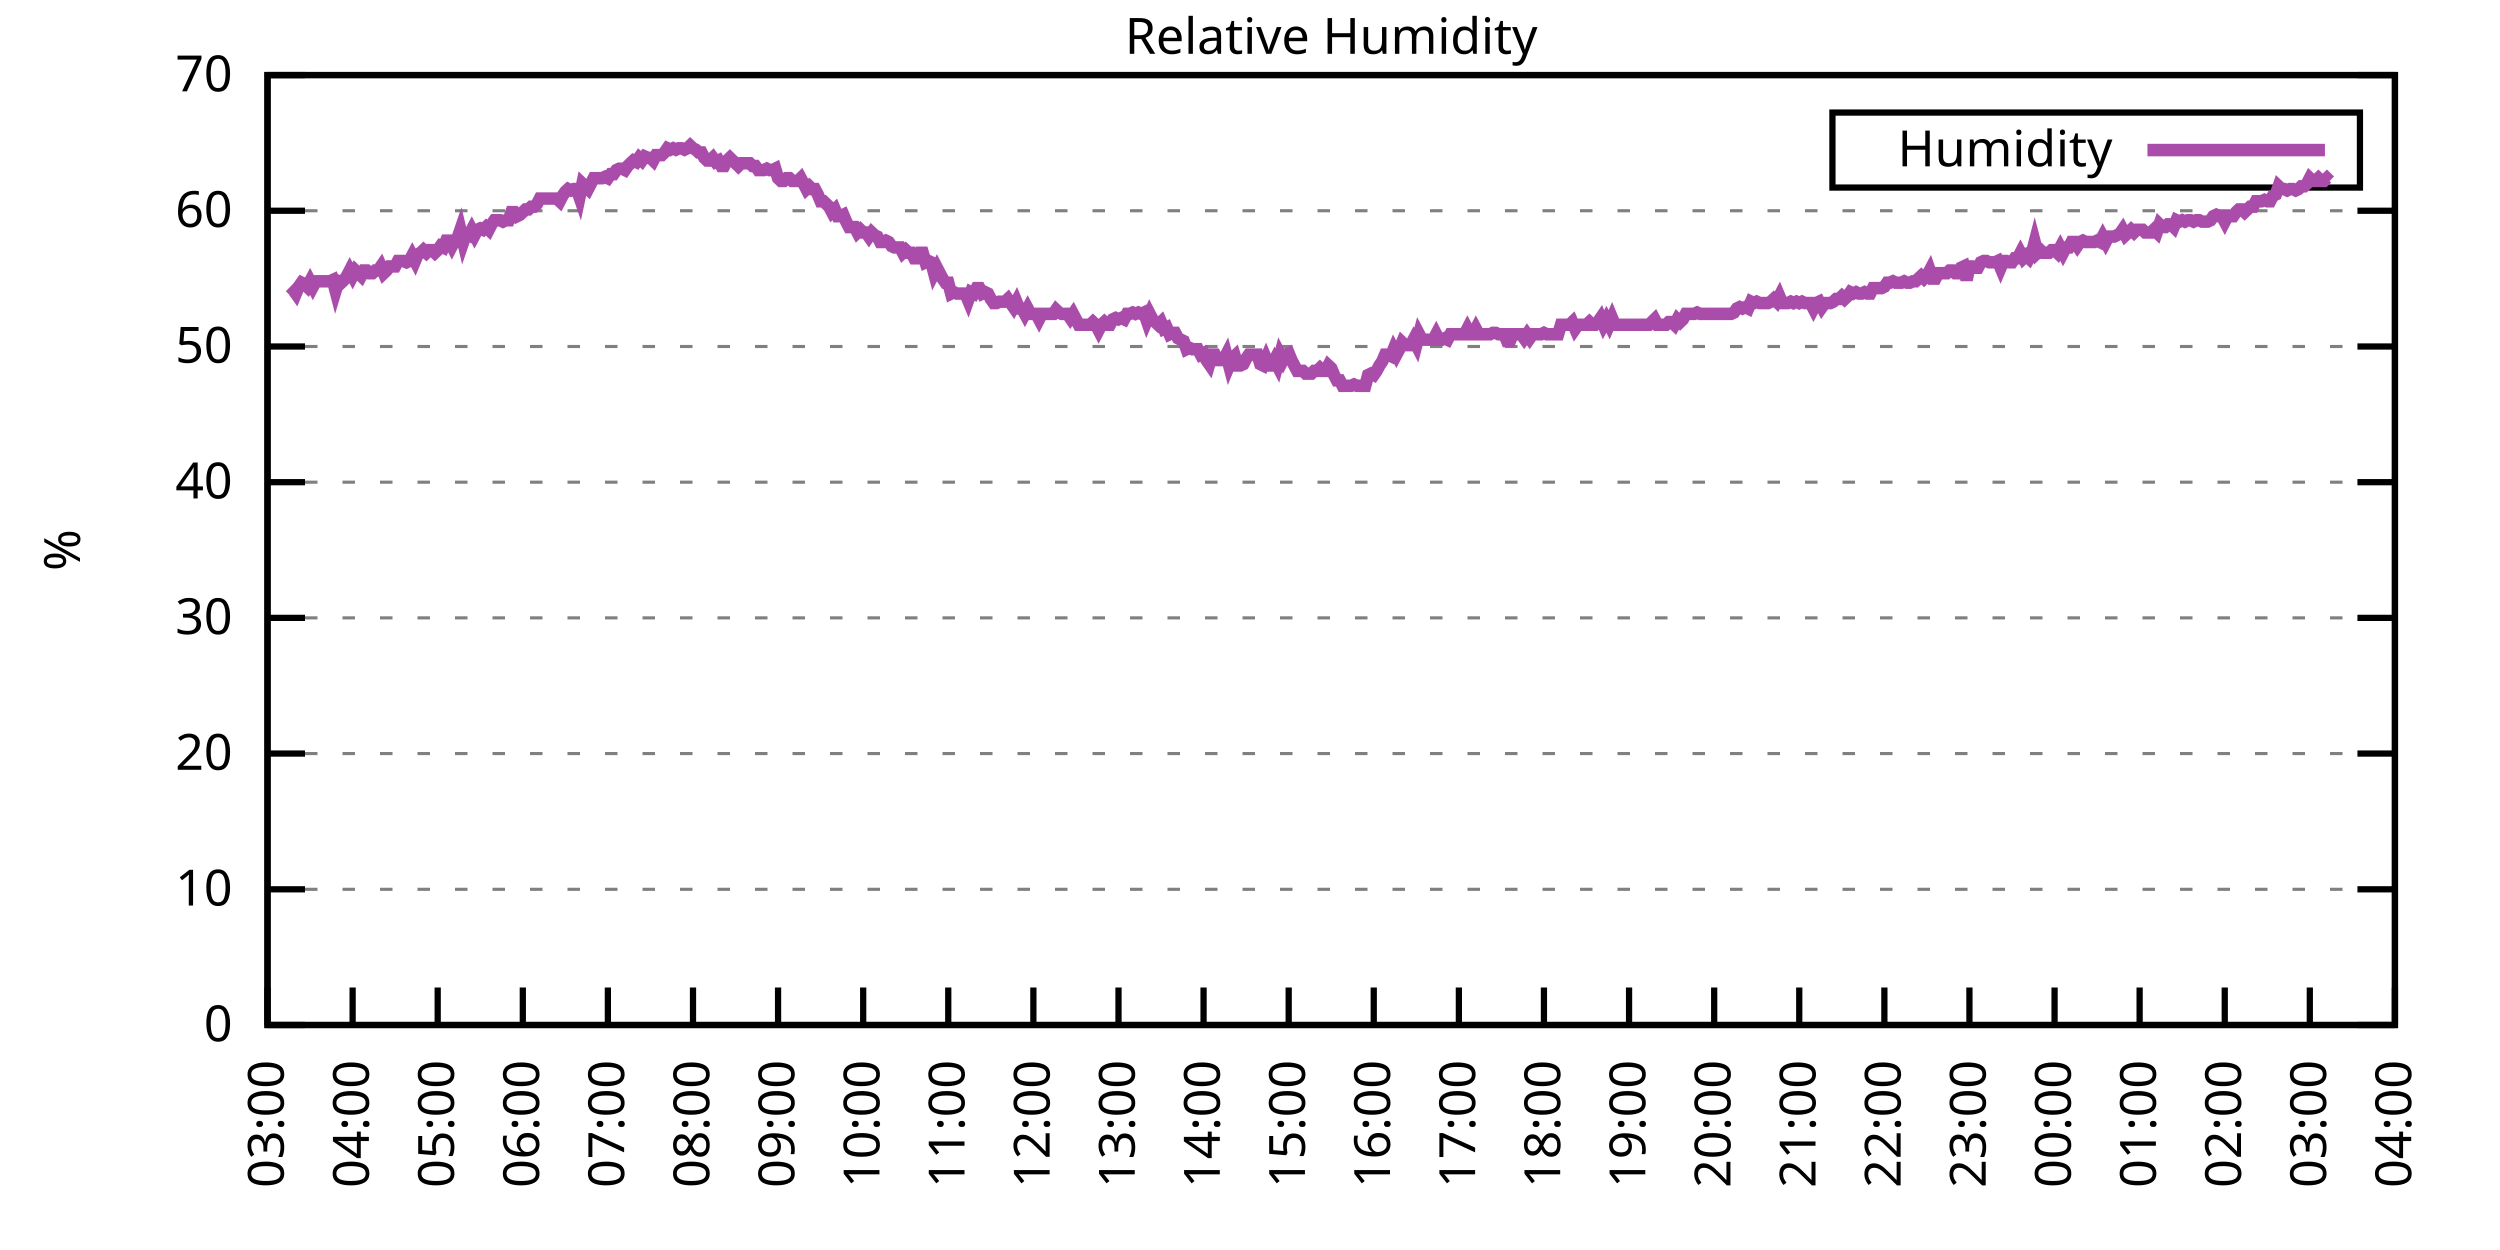
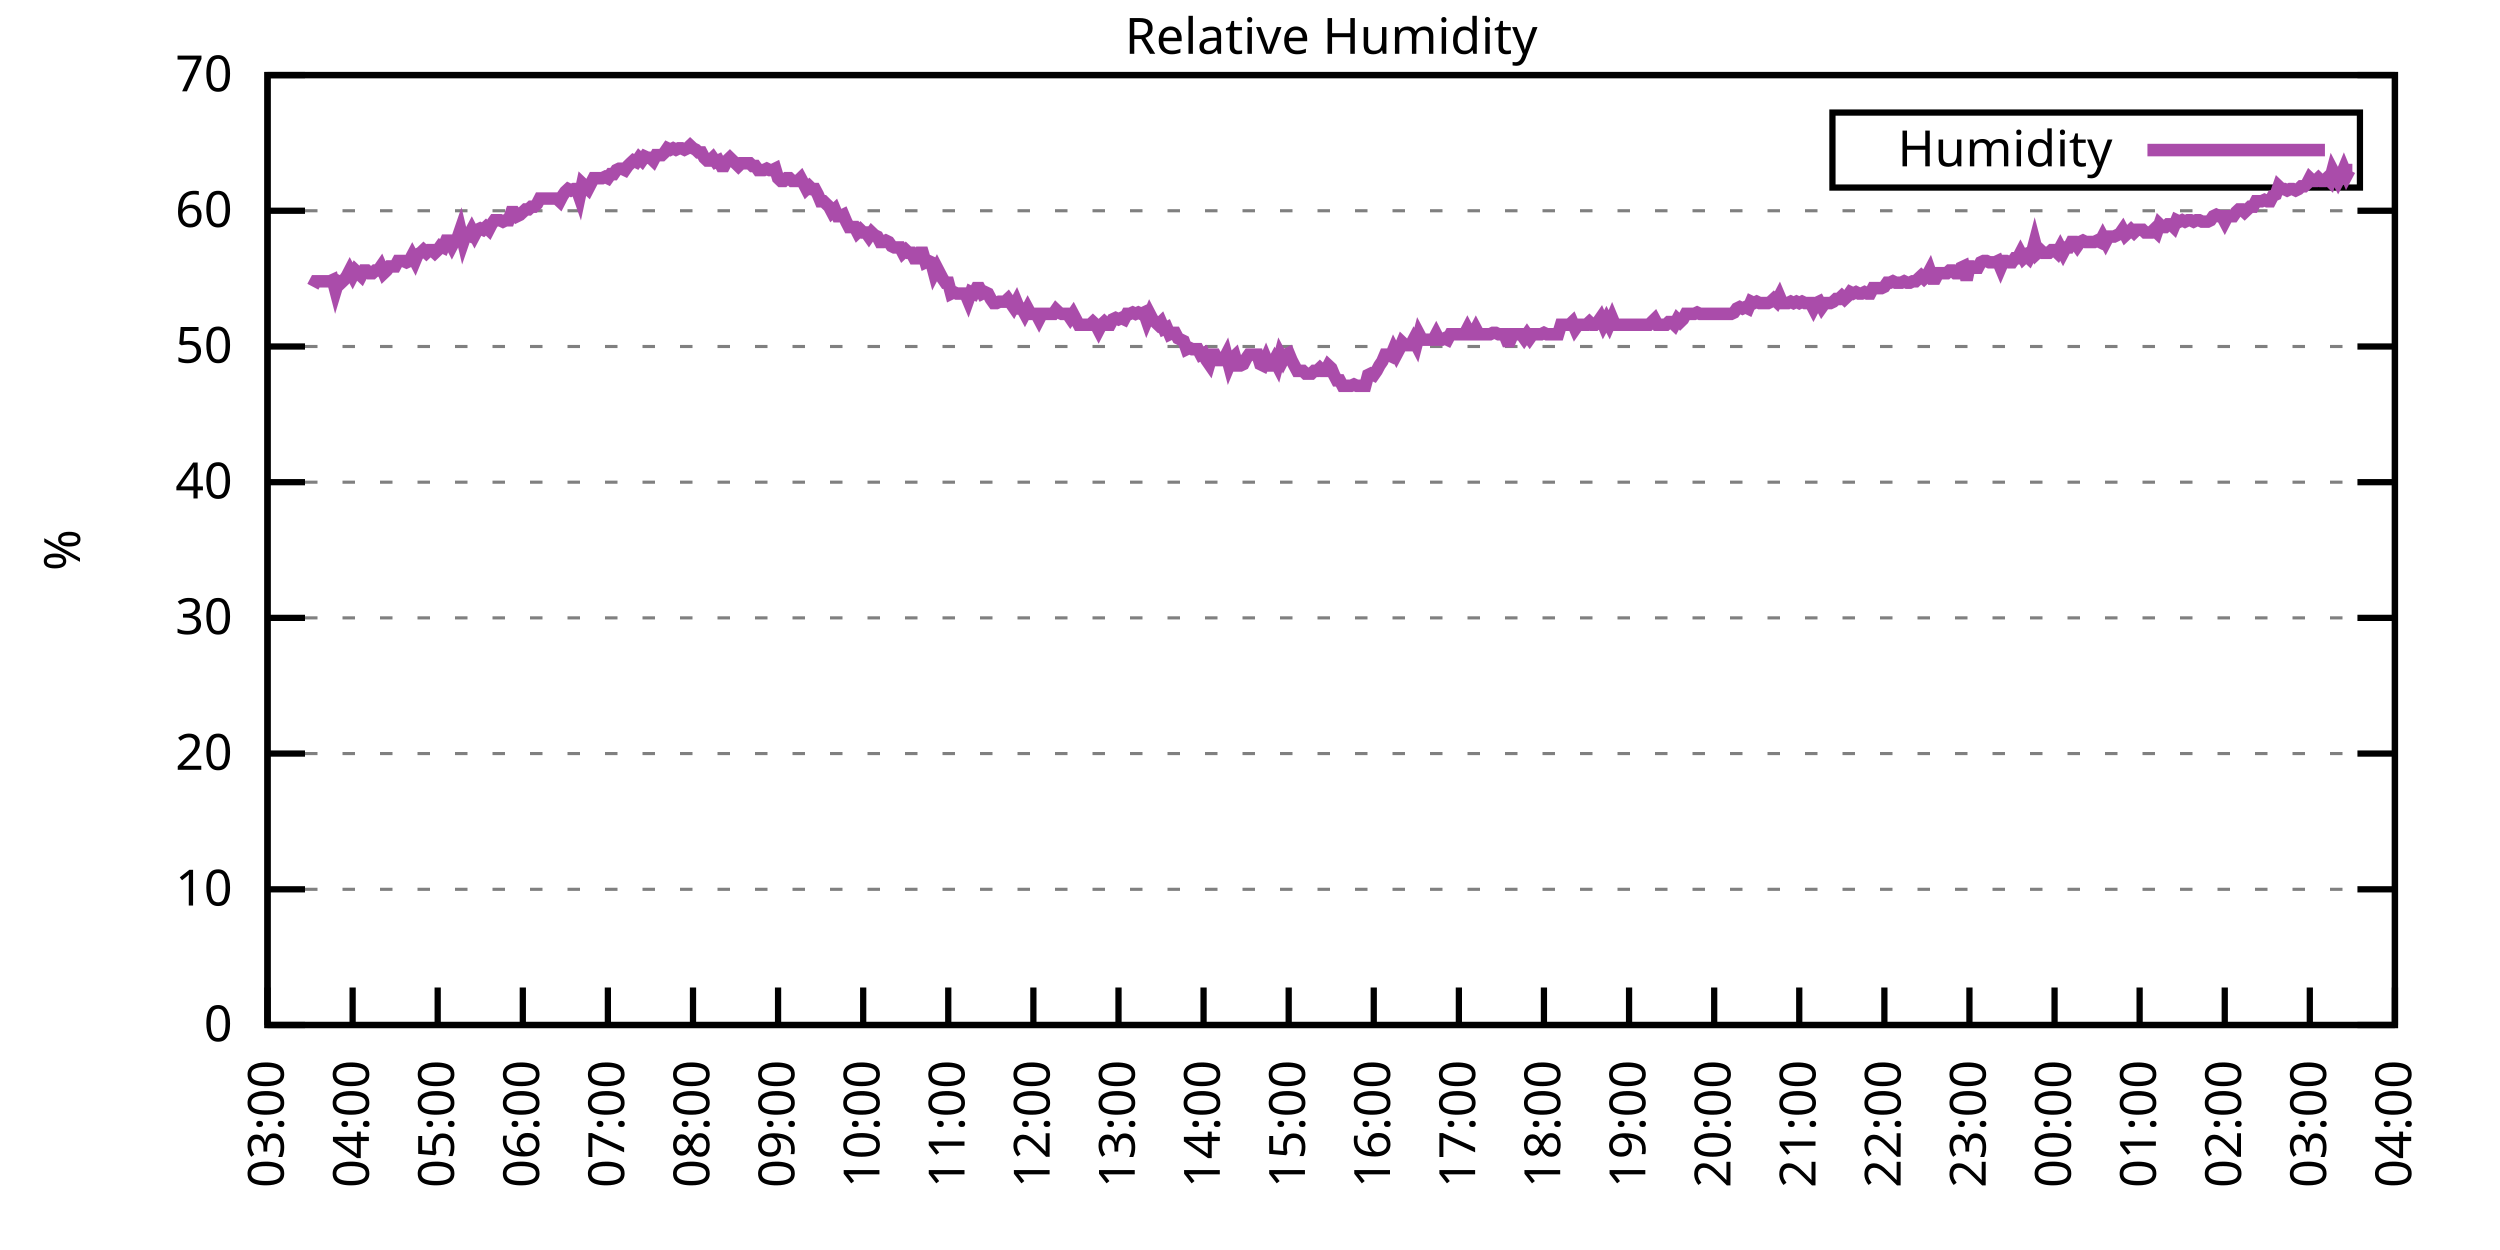
<svg xmlns="http://www.w3.org/2000/svg" xmlns:xlink="http://www.w3.org/1999/xlink" width="400" height="200" viewBox="0 0 400 200">
  <g id="gnuplot_canvas">
    <rect x="0" y="0" width="400" height="200" fill="none" />
    <defs>
      <circle id="gpDot" r="0.5" stroke-width="0.5" stroke="currentColor" />
      <path id="gpPt0" stroke-width="0.333" stroke="currentColor" d="M-1,0 h2 M0,-1 v2" />
      <path id="gpPt1" stroke-width="0.333" stroke="currentColor" d="M-1,-1 L1,1 M1,-1 L-1,1" />
      <path id="gpPt2" stroke-width="0.333" stroke="currentColor" d="M-1,0 L1,0 M0,-1 L0,1 M-1,-1 L1,1 M-1,1 L1,-1" />
      <rect id="gpPt3" stroke-width="0.333" stroke="currentColor" x="-1" y="-1" width="2" height="2" />
      <rect id="gpPt4" stroke-width="0.333" stroke="currentColor" fill="currentColor" x="-1" y="-1" width="2" height="2" />
      <circle id="gpPt5" stroke-width="0.333" stroke="currentColor" cx="0" cy="0" r="1" />
      <use xlink:href="#gpPt5" id="gpPt6" fill="currentColor" stroke="none" />
      <path id="gpPt7" stroke-width="0.333" stroke="currentColor" d="M0,-1.33 L-1.33,0.67 L1.33,0.67 z" />
      <use xlink:href="#gpPt7" id="gpPt8" fill="currentColor" stroke="none" />
      <use xlink:href="#gpPt7" id="gpPt9" stroke="currentColor" transform="rotate(180)" />
      <use xlink:href="#gpPt9" id="gpPt10" fill="currentColor" stroke="none" />
      <use xlink:href="#gpPt3" id="gpPt11" stroke="currentColor" transform="rotate(45)" />
      <use xlink:href="#gpPt11" id="gpPt12" fill="currentColor" stroke="none" />
      <path id="gpPt13" stroke-width="0.333" stroke="currentColor" d="M0,1.330 L1.265,0.411 L0.782,-1.067 L-0.782,-1.076 L-1.265,0.411 z" />
      <use xlink:href="#gpPt13" id="gpPt14" fill="currentColor" stroke="none" />
      <filter id="textbox" filterUnits="objectBoundingBox" x="0" y="0" height="1" width="1">
        <feFlood flood-color="white" flood-opacity="1" result="bgnd" />
        <feComposite in="SourceGraphic" in2="bgnd" operator="atop" />
      </filter>
      <filter id="greybox" filterUnits="objectBoundingBox" x="0" y="0" height="1" width="1">
        <feFlood flood-color="lightgrey" flood-opacity="1" result="grey" />
        <feComposite in="SourceGraphic" in2="grey" operator="atop" />
      </filter>
    </defs>
    <g fill="none" color="white" stroke="currentColor" stroke-width="1.00" stroke-linecap="butt" stroke-linejoin="miter">
</g>
    <g fill="none" color="black" stroke="currentColor" stroke-width="1.00" stroke-linecap="butt" stroke-linejoin="miter">
      <g stroke="none" shape-rendering="crispEdges">
        <polygon fill="rgb(255, 255, 255)" points="42.80,164.00 383.18,164.00 383.18,12.02 42.80,12.02 " />
      </g>
    </g>
    <g fill="none" color="black" stroke="currentColor" stroke-width="1.00" stroke-linecap="butt" stroke-linejoin="miter">
</g>
    <g fill="none" color="black" stroke="black" stroke-width="0.50" stroke-linecap="butt" stroke-linejoin="miter">
</g>
    <g fill="none" color="gray" stroke="currentColor" stroke-width="0.50" stroke-linecap="butt" stroke-linejoin="miter">
      <path stroke="gray" stroke-dasharray="2,4" class="gridline" d="M42.80,164.00 L383.19,164.00  " />
    </g>
    <g fill="none" color="gray" stroke="gray" stroke-width="1.00" stroke-linecap="butt" stroke-linejoin="miter">
</g>
    <g fill="none" color="black" stroke="currentColor" stroke-width="1.00" stroke-linecap="butt" stroke-linejoin="miter">
      <path stroke="black" d="M42.80,164.00 L48.80,164.00 M383.19,164.00 L377.19,164.00  " />
      <g transform="translate(37.20,166.60)" stroke="none" fill="black" font-family="Sans" font-size="8.00" text-anchor="end">
        <text>
          <tspan font-family="Sans"> 0</tspan>
        </text>
      </g>
    </g>
    <g fill="none" color="black" stroke="currentColor" stroke-width="1.00" stroke-linecap="butt" stroke-linejoin="miter">
</g>
    <g fill="none" color="black" stroke="black" stroke-width="0.50" stroke-linecap="butt" stroke-linejoin="miter">
</g>
    <g fill="none" color="gray" stroke="currentColor" stroke-width="0.50" stroke-linecap="butt" stroke-linejoin="miter">
      <path stroke="gray" stroke-dasharray="2,4" class="gridline" d="M42.80,142.29 L383.19,142.29  " />
    </g>
    <g fill="none" color="gray" stroke="gray" stroke-width="1.00" stroke-linecap="butt" stroke-linejoin="miter">
</g>
    <g fill="none" color="black" stroke="currentColor" stroke-width="1.00" stroke-linecap="butt" stroke-linejoin="miter">
      <path stroke="black" d="M42.80,142.29 L48.80,142.29 M383.19,142.29 L377.19,142.29  " />
      <g transform="translate(37.20,144.89)" stroke="none" fill="black" font-family="Sans" font-size="8.00" text-anchor="end">
        <text>
          <tspan font-family="Sans"> 10</tspan>
        </text>
      </g>
    </g>
    <g fill="none" color="black" stroke="currentColor" stroke-width="1.00" stroke-linecap="butt" stroke-linejoin="miter">
</g>
    <g fill="none" color="black" stroke="black" stroke-width="0.50" stroke-linecap="butt" stroke-linejoin="miter">
</g>
    <g fill="none" color="gray" stroke="currentColor" stroke-width="0.50" stroke-linecap="butt" stroke-linejoin="miter">
      <path stroke="gray" stroke-dasharray="2,4" class="gridline" d="M42.80,120.57 L383.19,120.57  " />
    </g>
    <g fill="none" color="gray" stroke="gray" stroke-width="1.00" stroke-linecap="butt" stroke-linejoin="miter">
</g>
    <g fill="none" color="black" stroke="currentColor" stroke-width="1.00" stroke-linecap="butt" stroke-linejoin="miter">
      <path stroke="black" d="M42.80,120.57 L48.80,120.57 M383.19,120.57 L377.19,120.57  " />
      <g transform="translate(37.20,123.17)" stroke="none" fill="black" font-family="Sans" font-size="8.00" text-anchor="end">
        <text>
          <tspan font-family="Sans"> 20</tspan>
        </text>
      </g>
    </g>
    <g fill="none" color="black" stroke="currentColor" stroke-width="1.00" stroke-linecap="butt" stroke-linejoin="miter">
</g>
    <g fill="none" color="black" stroke="black" stroke-width="0.50" stroke-linecap="butt" stroke-linejoin="miter">
</g>
    <g fill="none" color="gray" stroke="currentColor" stroke-width="0.50" stroke-linecap="butt" stroke-linejoin="miter">
      <path stroke="gray" stroke-dasharray="2,4" class="gridline" d="M42.80,98.86 L383.19,98.86  " />
    </g>
    <g fill="none" color="gray" stroke="gray" stroke-width="1.00" stroke-linecap="butt" stroke-linejoin="miter">
</g>
    <g fill="none" color="black" stroke="currentColor" stroke-width="1.00" stroke-linecap="butt" stroke-linejoin="miter">
      <path stroke="black" d="M42.80,98.86 L48.80,98.86 M383.19,98.86 L377.19,98.86  " />
      <g transform="translate(37.20,101.46)" stroke="none" fill="black" font-family="Sans" font-size="8.00" text-anchor="end">
        <text>
          <tspan font-family="Sans"> 30</tspan>
        </text>
      </g>
    </g>
    <g fill="none" color="black" stroke="currentColor" stroke-width="1.00" stroke-linecap="butt" stroke-linejoin="miter">
</g>
    <g fill="none" color="black" stroke="black" stroke-width="0.50" stroke-linecap="butt" stroke-linejoin="miter">
</g>
    <g fill="none" color="gray" stroke="currentColor" stroke-width="0.50" stroke-linecap="butt" stroke-linejoin="miter">
      <path stroke="gray" stroke-dasharray="2,4" class="gridline" d="M42.80,77.15 L383.19,77.15  " />
    </g>
    <g fill="none" color="gray" stroke="gray" stroke-width="1.00" stroke-linecap="butt" stroke-linejoin="miter">
</g>
    <g fill="none" color="black" stroke="currentColor" stroke-width="1.00" stroke-linecap="butt" stroke-linejoin="miter">
      <path stroke="black" d="M42.80,77.15 L48.80,77.15 M383.19,77.15 L377.19,77.15  " />
      <g transform="translate(37.20,79.75)" stroke="none" fill="black" font-family="Sans" font-size="8.00" text-anchor="end">
        <text>
          <tspan font-family="Sans"> 40</tspan>
        </text>
      </g>
    </g>
    <g fill="none" color="black" stroke="currentColor" stroke-width="1.00" stroke-linecap="butt" stroke-linejoin="miter">
</g>
    <g fill="none" color="black" stroke="black" stroke-width="0.50" stroke-linecap="butt" stroke-linejoin="miter">
</g>
    <g fill="none" color="gray" stroke="currentColor" stroke-width="0.50" stroke-linecap="butt" stroke-linejoin="miter">
      <path stroke="gray" stroke-dasharray="2,4" class="gridline" d="M42.80,55.44 L383.19,55.44  " />
    </g>
    <g fill="none" color="gray" stroke="gray" stroke-width="1.00" stroke-linecap="butt" stroke-linejoin="miter">
</g>
    <g fill="none" color="black" stroke="currentColor" stroke-width="1.00" stroke-linecap="butt" stroke-linejoin="miter">
      <path stroke="black" d="M42.80,55.44 L48.80,55.44 M383.19,55.44 L377.19,55.44  " />
      <g transform="translate(37.20,58.04)" stroke="none" fill="black" font-family="Sans" font-size="8.00" text-anchor="end">
        <text>
          <tspan font-family="Sans"> 50</tspan>
        </text>
      </g>
    </g>
    <g fill="none" color="black" stroke="currentColor" stroke-width="1.00" stroke-linecap="butt" stroke-linejoin="miter">
</g>
    <g fill="none" color="black" stroke="black" stroke-width="0.50" stroke-linecap="butt" stroke-linejoin="miter">
</g>
    <g fill="none" color="gray" stroke="currentColor" stroke-width="0.50" stroke-linecap="butt" stroke-linejoin="miter">
      <path stroke="gray" stroke-dasharray="2,4" class="gridline" d="M42.80,33.72 L383.19,33.72  " />
    </g>
    <g fill="none" color="gray" stroke="gray" stroke-width="1.00" stroke-linecap="butt" stroke-linejoin="miter">
</g>
    <g fill="none" color="black" stroke="currentColor" stroke-width="1.00" stroke-linecap="butt" stroke-linejoin="miter">
      <path stroke="black" d="M42.80,33.72 L48.80,33.72 M383.19,33.72 L377.19,33.72  " />
      <g transform="translate(37.20,36.32)" stroke="none" fill="black" font-family="Sans" font-size="8.00" text-anchor="end">
        <text>
          <tspan font-family="Sans"> 60</tspan>
        </text>
      </g>
    </g>
    <g fill="none" color="black" stroke="currentColor" stroke-width="1.00" stroke-linecap="butt" stroke-linejoin="miter">
</g>
    <g fill="none" color="black" stroke="black" stroke-width="0.50" stroke-linecap="butt" stroke-linejoin="miter">
</g>
    <g fill="none" color="gray" stroke="currentColor" stroke-width="0.50" stroke-linecap="butt" stroke-linejoin="miter">
      <path stroke="gray" stroke-dasharray="2,4" class="gridline" d="M42.80,12.01 L383.19,12.01  " />
    </g>
    <g fill="none" color="gray" stroke="gray" stroke-width="1.00" stroke-linecap="butt" stroke-linejoin="miter">
</g>
    <g fill="none" color="black" stroke="currentColor" stroke-width="1.00" stroke-linecap="butt" stroke-linejoin="miter">
      <path stroke="black" d="M42.80,12.01 L48.80,12.01 M383.19,12.01 L377.19,12.01  " />
      <g transform="translate(37.20,14.61)" stroke="none" fill="black" font-family="Sans" font-size="8.00" text-anchor="end">
        <text>
          <tspan font-family="Sans"> 70</tspan>
        </text>
      </g>
    </g>
    <g fill="none" color="black" stroke="currentColor" stroke-width="1.00" stroke-linecap="butt" stroke-linejoin="miter">
      <path stroke="black" d="M42.80,164.00 L42.80,158.00  " />
      <g transform="translate(45.40,169.60) rotate(270.00)" stroke="none" fill="black" font-family="Sans" font-size="8.00" text-anchor="end">
        <text>
          <tspan font-family="Sans">03:00</tspan>
        </text>
      </g>
    </g>
    <g fill="none" color="black" stroke="currentColor" stroke-width="1.00" stroke-linecap="butt" stroke-linejoin="miter">
      <path stroke="black" d="M56.42,164.00 L56.42,158.00  " />
      <g transform="translate(59.02,169.60) rotate(270.00)" stroke="none" fill="black" font-family="Sans" font-size="8.00" text-anchor="end">
        <text>
          <tspan font-family="Sans">04:00</tspan>
        </text>
      </g>
    </g>
    <g fill="none" color="black" stroke="currentColor" stroke-width="1.00" stroke-linecap="butt" stroke-linejoin="miter">
      <path stroke="black" d="M70.03,164.00 L70.03,158.00  " />
      <g transform="translate(72.63,169.60) rotate(270.00)" stroke="none" fill="black" font-family="Sans" font-size="8.00" text-anchor="end">
        <text>
          <tspan font-family="Sans">05:00</tspan>
        </text>
      </g>
    </g>
    <g fill="none" color="black" stroke="currentColor" stroke-width="1.00" stroke-linecap="butt" stroke-linejoin="miter">
      <path stroke="black" d="M83.65,164.00 L83.65,158.00  " />
      <g transform="translate(86.25,169.60) rotate(270.00)" stroke="none" fill="black" font-family="Sans" font-size="8.00" text-anchor="end">
        <text>
          <tspan font-family="Sans">06:00</tspan>
        </text>
      </g>
    </g>
    <g fill="none" color="black" stroke="currentColor" stroke-width="1.00" stroke-linecap="butt" stroke-linejoin="miter">
      <path stroke="black" d="M97.26,164.00 L97.26,158.00  " />
      <g transform="translate(99.86,169.60) rotate(270.00)" stroke="none" fill="black" font-family="Sans" font-size="8.00" text-anchor="end">
        <text>
          <tspan font-family="Sans">07:00</tspan>
        </text>
      </g>
    </g>
    <g fill="none" color="black" stroke="currentColor" stroke-width="1.00" stroke-linecap="butt" stroke-linejoin="miter">
      <path stroke="black" d="M110.88,164.00 L110.88,158.00  " />
      <g transform="translate(113.48,169.60) rotate(270.00)" stroke="none" fill="black" font-family="Sans" font-size="8.00" text-anchor="end">
        <text>
          <tspan font-family="Sans">08:00</tspan>
        </text>
      </g>
    </g>
    <g fill="none" color="black" stroke="currentColor" stroke-width="1.00" stroke-linecap="butt" stroke-linejoin="miter">
      <path stroke="black" d="M124.49,164.00 L124.49,158.00  " />
      <g transform="translate(127.09,169.60) rotate(270.00)" stroke="none" fill="black" font-family="Sans" font-size="8.00" text-anchor="end">
        <text>
          <tspan font-family="Sans">09:00</tspan>
        </text>
      </g>
    </g>
    <g fill="none" color="black" stroke="currentColor" stroke-width="1.00" stroke-linecap="butt" stroke-linejoin="miter">
      <path stroke="black" d="M138.11,164.00 L138.11,158.00  " />
      <g transform="translate(140.71,169.60) rotate(270.00)" stroke="none" fill="black" font-family="Sans" font-size="8.00" text-anchor="end">
        <text>
          <tspan font-family="Sans">10:00</tspan>
        </text>
      </g>
    </g>
    <g fill="none" color="black" stroke="currentColor" stroke-width="1.00" stroke-linecap="butt" stroke-linejoin="miter">
      <path stroke="black" d="M151.72,164.00 L151.72,158.00  " />
      <g transform="translate(154.32,169.60) rotate(270.00)" stroke="none" fill="black" font-family="Sans" font-size="8.00" text-anchor="end">
        <text>
          <tspan font-family="Sans">11:00</tspan>
        </text>
      </g>
    </g>
    <g fill="none" color="black" stroke="currentColor" stroke-width="1.00" stroke-linecap="butt" stroke-linejoin="miter">
      <path stroke="black" d="M165.34,164.00 L165.34,158.00  " />
      <g transform="translate(167.94,169.60) rotate(270.00)" stroke="none" fill="black" font-family="Sans" font-size="8.00" text-anchor="end">
        <text>
          <tspan font-family="Sans">12:00</tspan>
        </text>
      </g>
    </g>
    <g fill="none" color="black" stroke="currentColor" stroke-width="1.00" stroke-linecap="butt" stroke-linejoin="miter">
      <path stroke="black" d="M178.96,164.00 L178.96,158.00  " />
      <g transform="translate(181.56,169.60) rotate(270.00)" stroke="none" fill="black" font-family="Sans" font-size="8.00" text-anchor="end">
        <text>
          <tspan font-family="Sans">13:00</tspan>
        </text>
      </g>
    </g>
    <g fill="none" color="black" stroke="currentColor" stroke-width="1.00" stroke-linecap="butt" stroke-linejoin="miter">
      <path stroke="black" d="M192.57,164.00 L192.57,158.00  " />
      <g transform="translate(195.17,169.60) rotate(270.00)" stroke="none" fill="black" font-family="Sans" font-size="8.00" text-anchor="end">
        <text>
          <tspan font-family="Sans">14:00</tspan>
        </text>
      </g>
    </g>
    <g fill="none" color="black" stroke="currentColor" stroke-width="1.00" stroke-linecap="butt" stroke-linejoin="miter">
      <path stroke="black" d="M206.19,164.00 L206.19,158.00  " />
      <g transform="translate(208.79,169.60) rotate(270.00)" stroke="none" fill="black" font-family="Sans" font-size="8.00" text-anchor="end">
        <text>
          <tspan font-family="Sans">15:00</tspan>
        </text>
      </g>
    </g>
    <g fill="none" color="black" stroke="currentColor" stroke-width="1.00" stroke-linecap="butt" stroke-linejoin="miter">
      <path stroke="black" d="M219.80,164.00 L219.80,158.00  " />
      <g transform="translate(222.40,169.60) rotate(270.00)" stroke="none" fill="black" font-family="Sans" font-size="8.00" text-anchor="end">
        <text>
          <tspan font-family="Sans">16:00</tspan>
        </text>
      </g>
    </g>
    <g fill="none" color="black" stroke="currentColor" stroke-width="1.00" stroke-linecap="butt" stroke-linejoin="miter">
      <path stroke="black" d="M233.42,164.00 L233.42,158.00  " />
      <g transform="translate(236.02,169.60) rotate(270.00)" stroke="none" fill="black" font-family="Sans" font-size="8.00" text-anchor="end">
        <text>
          <tspan font-family="Sans">17:00</tspan>
        </text>
      </g>
    </g>
    <g fill="none" color="black" stroke="currentColor" stroke-width="1.00" stroke-linecap="butt" stroke-linejoin="miter">
      <path stroke="black" d="M247.03,164.00 L247.03,158.00  " />
      <g transform="translate(249.63,169.60) rotate(270.00)" stroke="none" fill="black" font-family="Sans" font-size="8.00" text-anchor="end">
        <text>
          <tspan font-family="Sans">18:00</tspan>
        </text>
      </g>
    </g>
    <g fill="none" color="black" stroke="currentColor" stroke-width="1.00" stroke-linecap="butt" stroke-linejoin="miter">
      <path stroke="black" d="M260.65,164.00 L260.65,158.00  " />
      <g transform="translate(263.25,169.60) rotate(270.00)" stroke="none" fill="black" font-family="Sans" font-size="8.00" text-anchor="end">
        <text>
          <tspan font-family="Sans">19:00</tspan>
        </text>
      </g>
    </g>
    <g fill="none" color="black" stroke="currentColor" stroke-width="1.00" stroke-linecap="butt" stroke-linejoin="miter">
      <path stroke="black" d="M274.27,164.00 L274.27,158.00  " />
      <g transform="translate(276.87,169.60) rotate(270.00)" stroke="none" fill="black" font-family="Sans" font-size="8.00" text-anchor="end">
        <text>
          <tspan font-family="Sans">20:00</tspan>
        </text>
      </g>
    </g>
    <g fill="none" color="black" stroke="currentColor" stroke-width="1.00" stroke-linecap="butt" stroke-linejoin="miter">
      <path stroke="black" d="M287.88,164.00 L287.88,158.00  " />
      <g transform="translate(290.48,169.60) rotate(270.00)" stroke="none" fill="black" font-family="Sans" font-size="8.00" text-anchor="end">
        <text>
          <tspan font-family="Sans">21:00</tspan>
        </text>
      </g>
    </g>
    <g fill="none" color="black" stroke="currentColor" stroke-width="1.00" stroke-linecap="butt" stroke-linejoin="miter">
      <path stroke="black" d="M301.50,164.00 L301.50,158.00  " />
      <g transform="translate(304.10,169.60) rotate(270.00)" stroke="none" fill="black" font-family="Sans" font-size="8.00" text-anchor="end">
        <text>
          <tspan font-family="Sans">22:00</tspan>
        </text>
      </g>
    </g>
    <g fill="none" color="black" stroke="currentColor" stroke-width="1.00" stroke-linecap="butt" stroke-linejoin="miter">
      <path stroke="black" d="M315.11,164.00 L315.11,158.00  " />
      <g transform="translate(317.71,169.60) rotate(270.00)" stroke="none" fill="black" font-family="Sans" font-size="8.00" text-anchor="end">
        <text>
          <tspan font-family="Sans">23:00</tspan>
        </text>
      </g>
    </g>
    <g fill="none" color="black" stroke="currentColor" stroke-width="1.00" stroke-linecap="butt" stroke-linejoin="miter">
      <path stroke="black" d="M328.73,164.00 L328.73,158.00  " />
      <g transform="translate(331.33,169.60) rotate(270.00)" stroke="none" fill="black" font-family="Sans" font-size="8.00" text-anchor="end">
        <text>
          <tspan font-family="Sans">00:00</tspan>
        </text>
      </g>
    </g>
    <g fill="none" color="black" stroke="currentColor" stroke-width="1.00" stroke-linecap="butt" stroke-linejoin="miter">
      <path stroke="black" d="M342.34,164.00 L342.34,158.00  " />
      <g transform="translate(344.94,169.60) rotate(270.00)" stroke="none" fill="black" font-family="Sans" font-size="8.00" text-anchor="end">
        <text>
          <tspan font-family="Sans">01:00</tspan>
        </text>
      </g>
    </g>
    <g fill="none" color="black" stroke="currentColor" stroke-width="1.00" stroke-linecap="butt" stroke-linejoin="miter">
      <path stroke="black" d="M355.96,164.00 L355.96,158.00  " />
      <g transform="translate(358.56,169.60) rotate(270.00)" stroke="none" fill="black" font-family="Sans" font-size="8.00" text-anchor="end">
        <text>
          <tspan font-family="Sans">02:00</tspan>
        </text>
      </g>
    </g>
    <g fill="none" color="black" stroke="currentColor" stroke-width="1.00" stroke-linecap="butt" stroke-linejoin="miter">
      <path stroke="black" d="M369.57,164.00 L369.57,158.00  " />
      <g transform="translate(372.17,169.60) rotate(270.00)" stroke="none" fill="black" font-family="Sans" font-size="8.00" text-anchor="end">
        <text>
          <tspan font-family="Sans">03:00</tspan>
        </text>
      </g>
    </g>
    <g fill="none" color="black" stroke="currentColor" stroke-width="1.00" stroke-linecap="butt" stroke-linejoin="miter">
      <path stroke="black" d="M383.19,164.00 L383.19,158.00  " />
      <g transform="translate(385.79,169.60) rotate(270.00)" stroke="none" fill="black" font-family="Sans" font-size="8.00" text-anchor="end">
        <text>
          <tspan font-family="Sans">04:00</tspan>
        </text>
      </g>
    </g>
    <g fill="none" color="black" stroke="currentColor" stroke-width="1.00" stroke-linecap="butt" stroke-linejoin="miter">
</g>
    <g fill="none" color="black" stroke="currentColor" stroke-width="1.00" stroke-linecap="butt" stroke-linejoin="miter">
      <path stroke="black" d="M42.80,12.01 L42.80,164.00 L383.19,164.00 L383.19,12.01 L42.80,12.01 Z  " />
    </g>
    <g fill="none" color="black" stroke="currentColor" stroke-width="1.00" stroke-linecap="butt" stroke-linejoin="miter">
</g>
    <g fill="none" color="black" stroke="currentColor" stroke-width="1.00" stroke-linecap="butt" stroke-linejoin="miter">
      <path stroke="black" d="M293.19,30.01 L293.19,18.01 L377.59,18.01 L377.59,30.01 L293.19,30.01 Z  " />
    </g>
    <g id="Relative_Humidity_plot_1">
      <g fill="none" color="white" stroke="black" stroke-width="2.00" stroke-linecap="butt" stroke-linejoin="miter">
</g>
      <g fill="none" color="black" stroke="currentColor" stroke-width="2.00" stroke-linecap="butt" stroke-linejoin="miter">
        <g transform="translate(337.99,26.61)" stroke="none" fill="black" font-family="Sans" font-size="8.00" text-anchor="end">
          <text>
            <tspan font-family="Sans">Humidity</tspan>
          </text>
        </g>
      </g>
      <g fill="none" color="black" stroke="currentColor" stroke-width="2.00" stroke-linecap="butt" stroke-linejoin="miter">
-         <path stroke="rgb(170,  76, 170)" d="M343.59,24.01 L371.99,24.01 M46.43,45.88 L46.88,46.32 L47.34,46.97 L47.79,45.88 L48.25,45.23 L48.70,45.45   L49.15,45.88 L49.61,45.01 L50.06,45.88 L50.52,45.01 L50.97,45.01 L51.42,45.01 L51.88,45.01 L52.33,45.01   L52.78,45.01 L53.24,44.80 L53.69,46.53 L54.15,45.01 L54.60,45.23 L55.05,44.80 L55.51,44.15 L55.96,43.28   L56.42,44.15 L56.87,43.28 L57.32,43.71 L57.78,44.15 L58.23,43.28 L58.68,43.28 L59.14,43.71 L59.59,43.71   L60.05,43.28 L60.50,43.28 L60.95,42.63 L61.41,43.71 L61.86,43.28 L62.32,42.63 L62.77,42.63 L63.22,42.63   L63.68,41.76 L64.13,41.76 L64.58,41.76 L65.04,41.97 L65.49,41.76 L65.95,40.89 L66.40,41.76 L66.85,40.67   L67.31,40.45 L67.76,40.02 L68.22,40.45 L68.67,40.02 L69.12,40.02 L69.58,40.45 L70.03,40.02 L70.49,39.37   L70.94,39.59 L71.39,38.50 L71.85,38.50 L72.30,39.37 L72.75,38.50 L73.21,38.07 L73.66,36.76 L74.12,38.72   L74.57,37.41 L75.02,37.63 L75.48,36.76 L75.93,37.63 L76.39,36.76 L76.84,36.55 L77.29,36.76 L77.75,36.33   L78.20,36.76 L78.65,35.89 L79.11,35.24 L79.56,35.24 L80.02,35.24 L80.47,35.46 L80.92,35.24 L81.38,35.24   L81.83,33.94 L82.29,33.94 L82.74,34.59 L83.19,34.37 L83.65,33.94 L84.10,33.51 L84.55,33.51 L85.01,33.07   L85.46,33.07 L85.92,32.64 L86.37,31.77 L86.82,31.77 L87.28,31.77 L87.73,31.77 L88.19,31.77 L88.64,31.77   L89.09,31.77 L89.55,32.20 L90.00,31.33 L90.45,30.68 L90.91,30.25 L91.36,30.47 L91.82,30.25 L92.27,30.25   L92.72,31.55 L93.18,29.38 L93.63,29.81 L94.09,30.25 L94.54,29.38 L94.99,28.51 L95.45,28.51 L95.90,28.51   L96.35,28.51 L96.81,28.29 L97.26,28.51 L97.72,27.86 L98.17,27.86 L98.62,27.21 L99.08,26.99 L99.53,26.99   L99.99,27.21 L100.44,26.56 L100.89,26.12 L101.35,25.69 L101.80,25.91 L102.25,25.25 L102.71,25.69 L103.16,25.04   L103.62,25.25 L104.07,25.25 L104.52,25.69 L104.98,24.82 L105.43,24.82 L105.89,24.82 L106.34,24.39 L106.79,23.73   L107.25,23.95 L107.70,23.73 L108.15,23.95 L108.61,23.73 L109.06,23.73 L109.52,23.95 L109.97,23.73 L110.42,23.30   L110.88,23.73 L111.33,23.95 L111.79,24.39 L112.24,24.39 L112.69,25.25 L113.15,25.69 L113.60,25.69 L114.05,25.25   L114.51,25.91 L114.96,25.69 L115.42,26.56 L115.87,26.56 L116.32,25.69 L116.78,25.25 L117.23,25.69 L117.69,26.12   L118.14,26.56 L118.59,26.12 L119.05,26.12 L119.50,26.12 L119.96,26.12 L120.41,26.56 L120.86,26.56 L121.32,27.21   L121.77,27.21 L122.22,27.21 L122.68,26.99 L123.13,27.21 L123.59,27.21 L124.04,26.99 L124.49,28.51 L124.95,28.95   L125.40,28.95 L125.86,28.51 L126.31,28.51 L126.76,28.95 L127.22,28.95 L127.67,28.95 L128.12,28.51 L128.58,29.38   L129.03,30.25 L129.49,29.81 L129.94,30.25 L130.39,30.25 L130.85,31.12 L131.30,32.20 L131.76,32.20 L132.21,32.64   L132.66,33.07 L133.12,33.94 L133.57,33.51 L134.02,34.59 L134.48,34.59 L134.93,34.37 L135.39,35.46 L135.84,36.33   L136.29,36.33 L136.75,36.33 L137.20,37.20 L137.66,36.76 L138.11,37.20 L138.56,37.20 L139.02,37.85 L139.47,37.20   L139.92,37.63 L140.38,37.85 L140.83,38.72 L141.29,38.72 L141.74,38.50 L142.19,38.72 L142.65,39.37 L143.10,39.59   L143.56,39.59 L144.01,39.59 L144.46,40.45 L144.92,40.02 L145.37,40.45 L145.82,40.45 L146.28,41.32 L146.73,41.32   L147.19,40.45 L147.64,40.45 L148.09,41.97 L148.55,41.76 L149.00,41.97 L149.46,43.71 L149.91,42.84 L150.36,43.71   L150.82,44.58 L151.27,45.23 L151.72,45.23 L152.18,46.97 L152.63,46.75 L153.09,46.97 L153.54,46.97 L153.99,46.97   L154.45,46.97 L154.90,48.05 L155.36,46.75 L155.81,46.97 L156.26,46.10 L156.72,46.10 L157.17,46.97 L157.62,46.75   L158.08,46.97 L158.53,47.84 L158.99,48.49 L159.44,48.49 L159.89,48.27 L160.35,48.27 L160.80,48.27 L161.26,47.84   L161.71,48.49 L162.16,49.14 L162.62,48.27 L163.07,49.36 L163.52,49.36 L163.98,50.22 L164.43,49.36 L164.89,50.22   L165.34,50.22 L165.79,50.22 L166.25,51.09 L166.70,50.22 L167.16,50.22 L167.61,50.22 L168.06,50.22 L168.52,50.22   L168.97,49.57 L169.43,50.01 L169.88,50.22 L170.33,50.22 L170.79,50.22 L171.24,50.88 L171.69,50.22 L172.15,51.09   L172.60,51.96 L173.06,51.96 L173.51,51.96 L173.96,51.96 L174.42,51.96 L174.87,51.53 L175.33,51.96 L175.78,52.83   L176.23,51.96 L176.69,51.53 L177.14,51.96 L177.59,51.96 L178.05,51.09 L178.50,50.88 L178.96,51.09 L179.41,50.88   L179.86,51.09 L180.32,50.22 L180.77,50.22 L181.23,50.01 L181.68,50.22 L182.13,50.01 L182.59,50.22 L183.04,50.01   L183.49,51.31 L183.95,50.22 L184.40,51.09 L184.86,51.53 L185.31,51.96 L185.76,51.53 L186.22,52.61 L186.67,52.40   L187.13,53.48 L187.58,53.26 L188.03,53.26 L188.49,54.13 L188.94,54.35 L189.39,54.57 L189.85,55.87 L190.30,55.65   L190.76,55.87 L191.21,55.87 L191.66,55.87 L192.12,56.74 L192.57,56.52 L193.03,57.61 L193.48,58.26 L193.93,56.74   L194.39,56.74 L194.84,57.61 L195.29,57.61 L195.75,57.61 L196.20,56.74 L196.66,58.48 L197.11,57.39 L197.56,56.96   L198.02,58.48 L198.47,58.48 L198.93,58.26 L199.38,57.39 L199.83,56.74 L200.29,56.74 L200.74,56.74 L201.19,56.74   L201.65,58.26 L202.10,58.48 L202.56,57.39 L203.01,58.48 L203.46,58.48 L203.92,57.61 L204.37,58.48 L204.83,56.74   L205.28,57.61 L205.73,56.74 L206.19,56.52 L206.64,57.61 L207.09,58.48 L207.55,59.34 L208.00,59.34 L208.46,59.34   L208.91,59.78 L209.36,59.78 L209.82,59.78 L210.27,59.34 L210.73,59.34 L211.18,58.91 L211.63,59.34 L212.09,59.34   L212.54,58.48 L213.00,58.91 L213.45,60.00 L213.90,60.86 L214.36,60.86 L214.81,61.73 L215.26,61.73 L215.72,61.73   L216.17,61.73 L216.63,61.52 L217.08,61.73 L217.53,61.73 L217.99,61.73 L218.44,61.73 L218.90,60.00 L219.35,59.78   L219.80,60.00 L220.26,59.34 L220.71,58.48 L221.16,57.82 L221.62,56.74 L222.07,56.74 L222.53,56.96 L222.98,55.87   L223.43,56.74 L223.89,55.87 L224.34,54.78 L224.80,55.22 L225.25,55.22 L225.70,55.22 L226.16,54.35 L226.61,55.22   L227.06,53.48 L227.52,54.35 L227.97,54.35 L228.43,54.35 L228.88,54.35 L229.33,54.35 L229.79,53.48 L230.24,54.35   L230.70,54.35 L231.15,54.13 L231.60,54.35 L232.06,53.48 L232.51,53.48 L232.96,53.48 L233.42,53.48 L233.87,53.48   L234.33,53.48 L234.78,52.61 L235.23,53.48 L235.69,53.48 L236.14,52.61 L236.60,53.48 L237.05,53.48 L237.50,53.48   L237.96,53.48 L238.41,53.48 L238.86,53.26 L239.32,53.26 L239.77,53.48 L240.23,53.48 L240.68,53.48 L241.13,54.57   L241.59,54.57 L242.04,53.48 L242.50,53.48 L242.95,53.48 L243.40,53.48 L243.86,54.13 L244.31,53.48 L244.76,54.13   L245.22,53.48 L245.67,53.48 L246.13,53.48 L246.58,53.48 L247.03,53.26 L247.49,53.48 L247.94,53.48 L248.40,53.48   L248.85,53.48 L249.30,53.48 L249.76,51.96 L250.21,51.96 L250.66,51.96 L251.12,51.96 L251.57,51.53 L252.03,52.61   L252.48,51.96 L252.93,51.96 L253.39,51.96 L253.84,51.96 L254.30,51.53 L254.75,51.96 L255.20,51.96 L255.66,51.53   L256.11,50.88 L256.56,51.96 L257.02,51.09 L257.47,51.96 L257.93,50.88 L258.38,51.96 L258.83,51.96 L259.29,51.96   L259.74,51.96 L260.20,51.96 L260.65,51.96 L261.10,51.96 L261.56,51.96 L262.01,51.96 L262.47,51.96 L262.92,51.96   L263.37,51.96 L263.83,51.96 L264.28,51.53 L264.73,51.09 L265.19,51.96 L265.64,51.96 L266.10,51.96 L266.55,51.96   L267.00,51.53 L267.46,51.53 L267.91,51.96 L268.37,51.09 L268.82,51.53 L269.27,51.09 L269.73,50.22 L270.18,50.22   L270.63,50.22 L271.09,50.22 L271.54,50.01 L272.00,50.22 L272.45,50.22 L272.90,50.22 L273.36,50.22 L273.81,50.22   L274.27,50.22 L274.72,50.22 L275.17,50.22 L275.63,50.22 L276.08,50.22 L276.53,50.22 L276.99,50.22 L277.44,50.01   L277.90,49.36 L278.35,49.14 L278.80,49.36 L279.26,49.14 L279.71,49.36 L280.17,48.27 L280.62,48.49 L281.07,48.27   L281.53,48.49 L281.98,48.49 L282.43,48.49 L282.89,48.49 L283.34,48.27 L283.80,47.84 L284.25,48.27 L284.70,47.40   L285.16,48.49 L285.61,48.49 L286.07,48.49 L286.52,48.27 L286.97,48.49 L287.43,48.27 L287.88,48.49 L288.33,48.27   L288.79,48.49 L289.24,48.49 L289.70,48.49 L290.15,49.36 L290.60,48.49 L291.06,48.27 L291.51,49.14 L291.97,48.49   L292.42,48.49 L292.87,48.49 L293.33,48.27 L293.78,47.84 L294.23,47.84 L294.69,47.40 L295.14,47.84 L295.60,47.40   L296.05,46.75 L296.50,46.97 L296.96,46.75 L297.41,46.97 L297.87,46.97 L298.32,46.75 L298.77,46.97 L299.23,46.97   L299.68,46.10 L300.13,46.10 L300.59,46.10 L301.04,46.10 L301.50,45.88 L301.95,45.23 L302.40,45.23 L302.86,45.01   L303.31,45.23 L303.77,45.23 L304.22,45.23 L304.67,45.01 L305.13,45.23 L305.58,45.23 L306.03,45.01 L306.49,45.01   L306.94,44.58 L307.40,44.15 L307.85,44.58 L308.30,44.15 L308.76,43.28 L309.21,44.58 L309.67,44.58 L310.12,43.71   L310.57,43.71 L311.03,43.71 L311.48,43.71 L311.94,43.28 L312.39,43.28 L312.84,43.71 L313.30,43.71 L313.75,42.84   L314.20,42.63 L314.66,44.80 L315.11,42.63 L315.57,42.63 L316.02,42.84 L316.47,42.84 L316.93,41.97 L317.38,41.76   L317.84,41.76 L318.29,41.97 L318.74,41.97 L319.20,41.97 L319.65,41.76 L320.10,42.84 L320.56,41.76 L321.01,41.76   L321.47,41.97 L321.92,41.97 L322.37,41.32 L322.83,41.32 L323.28,40.45 L323.74,41.32 L324.19,40.89 L324.64,41.32   L325.10,40.45 L325.55,38.72 L326.00,40.45 L326.46,40.02 L326.91,40.45 L327.37,40.45 L327.82,40.45 L328.27,40.02   L328.73,40.02 L329.18,40.45 L329.64,39.59 L330.09,40.45 L330.54,39.59 L331.00,39.59 L331.45,38.72 L331.90,38.72   L332.36,39.37 L332.81,38.72 L333.27,38.50 L333.72,38.72 L334.17,38.72 L334.63,38.72 L335.08,38.72 L335.54,38.50   L335.99,38.72 L336.44,37.85 L336.90,38.72 L337.35,37.85 L337.80,37.85 L338.26,37.85 L338.71,37.63 L339.17,37.41   L339.62,36.76 L340.07,37.63 L340.53,37.20 L340.98,36.76 L341.44,37.20 L341.89,36.76 L342.34,36.76 L342.80,36.76   L343.25,37.20 L343.70,37.20 L344.16,37.20 L344.61,36.76 L345.07,37.20 L345.52,35.89 L345.97,36.33 L346.43,36.33   L346.88,35.89 L347.34,35.89 L347.79,36.33 L348.24,35.24 L348.70,35.46 L349.15,35.24 L349.60,35.46 L350.06,35.24   L350.51,35.24 L350.97,35.46 L351.42,35.24 L351.87,35.24 L352.33,35.46 L352.78,35.46 L353.24,35.46 L353.69,35.24   L354.14,34.59 L354.60,34.37 L355.05,34.59 L355.50,34.59 L355.96,35.46 L356.41,34.59 L356.87,34.59 L357.32,34.59   L357.77,33.94 L358.23,33.51 L358.68,33.51 L359.14,33.94 L359.59,33.51 L360.04,33.07 L360.50,33.07 L360.95,32.20   L361.41,32.20 L361.86,32.20 L362.31,31.99 L362.77,32.20 L363.22,32.20 L363.67,31.33 L364.13,31.12 L364.58,29.81   L365.04,30.25 L365.49,30.25 L365.94,30.47 L366.40,30.25 L366.85,30.25 L367.31,30.47 L367.76,30.25 L368.21,29.81   L368.67,29.81 L369.12,29.38 L369.57,28.51 L370.03,28.95 L370.48,28.95 L370.94,28.51 L371.39,28.95 L371.84,28.95   L372.30,28.51 L372.75,28.95  " />
+         <path stroke="rgb(170,  76, 170)" d="M343.59,24.01 L371.99,24.01 M50.06,45.88 L50.52,45.01 L50.97,45.01 L51.42,45.01 L51.88,45.01 L52.33,45.01   L52.78,45.01 L53.24,44.80 L53.69,46.53 L54.15,45.01 L54.60,45.23 L55.05,44.80 L55.51,44.15 L55.96,43.28   L56.42,44.15 L56.87,43.28 L57.32,43.71 L57.78,44.15 L58.23,43.28 L58.68,43.28 L59.14,43.71 L59.59,43.71   L60.05,43.28 L60.50,43.28 L60.95,42.63 L61.41,43.71 L61.86,43.28 L62.32,42.63 L62.77,42.63 L63.22,42.63   L63.68,41.76 L64.13,41.76 L64.58,41.76 L65.04,41.97 L65.49,41.76 L65.95,40.89 L66.40,41.76 L66.85,40.67   L67.31,40.45 L67.76,40.02 L68.22,40.45 L68.67,40.02 L69.12,40.02 L69.58,40.45 L70.03,40.02 L70.49,39.37   L70.94,39.59 L71.39,38.50 L71.85,38.50 L72.30,39.37 L72.75,38.50 L73.21,38.07 L73.66,36.76 L74.12,38.72   L74.57,37.41 L75.02,37.63 L75.48,36.76 L75.93,37.63 L76.39,36.76 L76.84,36.55 L77.29,36.76 L77.75,36.33   L78.20,36.76 L78.65,35.89 L79.11,35.24 L79.56,35.24 L80.02,35.24 L80.47,35.46 L80.92,35.24 L81.38,35.24   L81.83,33.94 L82.29,33.94 L82.74,34.59 L83.19,34.37 L83.65,33.94 L84.10,33.51 L84.55,33.51 L85.01,33.07   L85.46,33.07 L85.92,32.64 L86.37,31.77 L86.82,31.77 L87.28,31.77 L87.73,31.77 L88.19,31.77 L88.64,31.77   L89.09,31.77 L89.55,32.20 L90.00,31.33 L90.45,30.68 L90.91,30.25 L91.36,30.47 L91.82,30.25 L92.27,30.25   L92.72,31.55 L93.18,29.38 L93.63,29.81 L94.09,30.25 L94.54,29.38 L94.99,28.51 L95.45,28.51 L95.90,28.51   L96.35,28.51 L96.81,28.29 L97.26,28.51 L97.72,27.86 L98.17,27.86 L98.62,27.21 L99.08,26.99 L99.53,26.99   L99.99,27.21 L100.44,26.56 L100.89,26.12 L101.35,25.69 L101.80,25.91 L102.25,25.25 L102.71,25.69 L103.16,25.04   L103.62,25.25 L104.07,25.25 L104.52,25.69 L104.98,24.82 L105.43,24.82 L105.89,24.82 L106.34,24.39 L106.79,23.73   L107.25,23.95 L107.70,23.73 L108.15,23.95 L108.61,23.73 L109.06,23.73 L109.52,23.95 L109.97,23.73 L110.42,23.30   L110.88,23.73 L111.33,23.95 L111.79,24.39 L112.24,24.39 L112.69,25.25 L113.15,25.69 L113.60,25.69 L114.05,25.25   L114.51,25.91 L114.96,25.69 L115.42,26.56 L115.87,26.56 L116.32,25.69 L116.78,25.25 L117.23,25.69 L117.69,26.12   L118.14,26.56 L118.59,26.12 L119.05,26.12 L119.50,26.12 L119.96,26.12 L120.41,26.56 L120.86,26.56 L121.32,27.21   L121.77,27.21 L122.22,27.21 L122.68,26.99 L123.13,27.21 L123.59,27.21 L124.04,26.99 L124.49,28.51 L124.95,28.95   L125.40,28.95 L125.86,28.51 L126.31,28.51 L126.76,28.95 L127.22,28.95 L127.67,28.95 L128.12,28.51 L128.58,29.38   L129.03,30.25 L129.49,29.81 L129.94,30.25 L130.39,30.25 L130.85,31.12 L131.30,32.20 L131.76,32.20 L132.21,32.64   L132.66,33.07 L133.12,33.94 L133.57,33.51 L134.02,34.59 L134.48,34.59 L134.93,34.37 L135.39,35.46 L135.84,36.33   L136.29,36.33 L136.75,36.33 L137.20,37.20 L137.66,36.76 L138.11,37.20 L138.56,37.20 L139.02,37.85 L139.47,37.20   L139.92,37.63 L140.38,37.85 L140.83,38.72 L141.29,38.72 L141.74,38.50 L142.19,38.72 L142.65,39.37 L143.10,39.59   L143.56,39.59 L144.01,39.59 L144.46,40.45 L144.92,40.02 L145.37,40.45 L145.82,40.45 L146.28,41.32 L146.73,41.32   L147.19,40.45 L147.64,40.45 L148.09,41.97 L148.55,41.76 L149.00,41.97 L149.46,43.71 L149.91,42.84 L150.36,43.71   L150.82,44.58 L151.27,45.23 L151.72,45.23 L152.18,46.97 L152.63,46.75 L153.09,46.97 L153.54,46.97 L153.99,46.97   L154.45,46.97 L154.90,48.05 L155.36,46.75 L155.81,46.97 L156.26,46.10 L156.72,46.10 L157.17,46.97 L157.62,46.75   L158.08,46.97 L158.53,47.84 L158.99,48.49 L159.44,48.49 L159.89,48.27 L160.35,48.27 L160.80,48.27 L161.26,47.84   L161.71,48.49 L162.16,49.14 L162.62,48.27 L163.07,49.36 L163.52,49.36 L163.98,50.22 L164.43,49.36 L164.89,50.22   L165.34,50.22 L165.79,50.22 L166.25,51.09 L166.70,50.22 L167.16,50.22 L167.61,50.22 L168.06,50.22 L168.52,50.22   L168.97,49.57 L169.43,50.01 L169.88,50.22 L170.33,50.22 L170.79,50.22 L171.24,50.88 L171.69,50.22 L172.15,51.09   L172.60,51.96 L173.06,51.96 L173.51,51.96 L173.96,51.96 L174.42,51.96 L174.87,51.53 L175.33,51.96 L175.78,52.83   L176.23,51.96 L176.69,51.53 L177.14,51.96 L177.59,51.96 L178.05,51.09 L178.50,50.88 L178.96,51.09 L179.41,50.88   L179.86,51.09 L180.32,50.22 L180.77,50.22 L181.23,50.01 L181.68,50.22 L182.13,50.01 L182.59,50.22 L183.04,50.01   L183.49,51.31 L183.95,50.22 L184.40,51.09 L184.86,51.53 L185.31,51.96 L185.76,51.53 L186.22,52.61 L186.67,52.40   L187.13,53.48 L187.58,53.26 L188.03,53.26 L188.49,54.13 L188.94,54.35 L189.39,54.57 L189.85,55.87 L190.30,55.65   L190.76,55.87 L191.21,55.87 L191.66,55.87 L192.12,56.74 L192.57,56.52 L193.03,57.61 L193.48,58.26 L193.93,56.74   L194.39,56.74 L194.84,57.61 L195.29,57.61 L195.75,57.61 L196.20,56.74 L196.66,58.48 L197.11,57.39 L197.56,56.96   L198.02,58.48 L198.47,58.48 L198.93,58.26 L199.38,57.39 L199.83,56.74 L200.29,56.74 L200.74,56.74 L201.19,56.74   L201.65,58.26 L202.10,58.48 L202.56,57.39 L203.01,58.48 L203.46,58.48 L203.92,57.61 L204.37,58.48 L204.83,56.74   L205.28,57.61 L205.73,56.74 L206.19,56.52 L206.64,57.61 L207.09,58.48 L207.55,59.34 L208.00,59.34 L208.46,59.34   L208.91,59.78 L209.36,59.78 L209.82,59.78 L210.27,59.34 L210.73,59.34 L211.18,58.91 L211.63,59.34 L212.09,59.34   L212.54,58.48 L213.00,58.91 L213.45,60.00 L213.90,60.86 L214.36,60.86 L214.81,61.73 L215.26,61.73 L215.72,61.73   L216.17,61.73 L216.63,61.52 L217.08,61.73 L217.53,61.73 L217.99,61.73 L218.44,61.73 L218.90,60.00 L219.35,59.78   L219.80,60.00 L220.26,59.34 L220.71,58.48 L221.16,57.82 L221.62,56.74 L222.07,56.74 L222.53,56.96 L222.98,55.87   L223.43,56.74 L223.89,55.87 L224.34,54.78 L224.80,55.22 L225.25,55.22 L225.70,55.22 L226.16,54.35 L226.61,55.22   L227.06,53.48 L227.52,54.35 L227.97,54.35 L228.43,54.35 L228.88,54.35 L229.33,54.35 L229.79,53.48 L230.24,54.35   L230.70,54.35 L231.15,54.13 L231.60,54.35 L232.06,53.48 L232.51,53.48 L232.96,53.48 L233.42,53.48 L233.87,53.48   L234.33,53.48 L234.78,52.61 L235.23,53.48 L235.69,53.48 L236.14,52.61 L236.60,53.48 L237.05,53.48 L237.50,53.48   L237.96,53.48 L238.41,53.48 L238.86,53.26 L239.32,53.26 L239.77,53.48 L240.23,53.48 L240.68,53.48 L241.13,54.57   L241.59,54.57 L242.04,53.48 L242.50,53.48 L242.95,53.48 L243.40,53.48 L243.86,54.13 L244.31,53.48 L244.76,54.13   L245.22,53.48 L245.67,53.48 L246.13,53.48 L246.58,53.48 L247.03,53.26 L247.49,53.48 L247.94,53.48 L248.40,53.48   L248.85,53.48 L249.30,53.48 L249.76,51.96 L250.21,51.96 L250.66,51.96 L251.12,51.96 L251.57,51.53 L252.03,52.61   L252.48,51.96 L252.93,51.96 L253.39,51.96 L253.84,51.96 L254.30,51.53 L254.75,51.96 L255.20,51.96 L255.66,51.53   L256.11,50.88 L256.56,51.96 L257.02,51.09 L257.47,51.96 L257.93,50.88 L258.38,51.96 L258.83,51.96 L259.29,51.96   L259.74,51.96 L260.20,51.96 L260.65,51.96 L261.10,51.96 L261.56,51.96 L262.01,51.96 L262.47,51.96 L262.92,51.96   L263.37,51.96 L263.83,51.96 L264.28,51.53 L264.73,51.09 L265.19,51.96 L265.64,51.96 L266.10,51.96 L266.55,51.96   L267.00,51.53 L267.46,51.53 L267.91,51.96 L268.37,51.09 L268.82,51.53 L269.27,51.09 L269.73,50.22 L270.18,50.22   L270.63,50.22 L271.09,50.22 L271.54,50.01 L272.00,50.22 L272.45,50.22 L272.90,50.22 L273.36,50.22 L273.81,50.22   L274.27,50.22 L274.72,50.22 L275.17,50.22 L275.63,50.22 L276.08,50.22 L276.53,50.22 L276.99,50.22 L277.44,50.01   L277.90,49.36 L278.35,49.14 L278.80,49.36 L279.26,49.14 L279.71,49.36 L280.17,48.27 L280.62,48.49 L281.07,48.27   L281.53,48.49 L281.98,48.49 L282.43,48.49 L282.89,48.49 L283.34,48.27 L283.80,47.84 L284.25,48.27 L284.70,47.40   L285.16,48.49 L285.61,48.49 L286.07,48.49 L286.52,48.27 L286.97,48.49 L287.43,48.27 L287.88,48.49 L288.33,48.27   L288.79,48.49 L289.24,48.49 L289.70,48.49 L290.15,49.36 L290.60,48.49 L291.06,48.27 L291.51,49.14 L291.97,48.49   L292.42,48.49 L292.87,48.49 L293.33,48.27 L293.78,47.84 L294.23,47.84 L294.69,47.40 L295.14,47.84 L295.60,47.40   L296.05,46.75 L296.50,46.97 L296.96,46.75 L297.41,46.97 L297.87,46.97 L298.32,46.75 L298.77,46.97 L299.23,46.97   L299.68,46.10 L300.13,46.10 L300.59,46.10 L301.04,46.10 L301.50,45.88 L301.95,45.23 L302.40,45.23 L302.86,45.01   L303.31,45.23 L303.77,45.23 L304.22,45.23 L304.67,45.01 L305.13,45.23 L305.58,45.23 L306.03,45.01 L306.49,45.01   L306.94,44.58 L307.40,44.15 L307.85,44.58 L308.30,44.15 L308.76,43.28 L309.21,44.58 L309.67,44.58 L310.12,43.71   L310.57,43.71 L311.03,43.71 L311.48,43.71 L311.94,43.28 L312.39,43.28 L312.84,43.71 L313.30,43.71 L313.75,42.84   L314.20,42.63 L314.66,44.80 L315.11,42.63 L315.57,42.63 L316.02,42.84 L316.47,42.84 L316.93,41.97 L317.38,41.76   L317.84,41.76 L318.29,41.97 L318.74,41.97 L319.20,41.97 L319.65,41.76 L320.10,42.84 L320.56,41.76 L321.01,41.76   L321.47,41.97 L321.92,41.97 L322.37,41.32 L322.83,41.32 L323.28,40.45 L323.74,41.32 L324.19,40.89 L324.64,41.32   L325.10,40.45 L325.55,38.72 L326.00,40.45 L326.46,40.02 L326.91,40.45 L327.37,40.45 L327.82,40.45 L328.27,40.02   L328.73,40.02 L329.18,40.45 L329.64,39.59 L330.09,40.45 L330.54,39.59 L331.00,39.59 L331.45,38.72 L331.90,38.72   L332.36,39.37 L332.81,38.72 L333.27,38.50 L333.72,38.72 L334.17,38.72 L334.63,38.72 L335.08,38.72 L335.54,38.50   L335.99,38.72 L336.44,37.85 L336.90,38.72 L337.35,37.85 L337.80,37.85 L338.26,37.85 L338.71,37.63 L339.17,37.41   L339.62,36.76 L340.07,37.63 L340.53,37.20 L340.98,36.76 L341.44,37.20 L341.89,36.76 L342.34,36.76 L342.80,36.76   L343.25,37.20 L343.70,37.20 L344.16,37.20 L344.61,36.76 L345.07,37.20 L345.52,35.89 L345.97,36.33 L346.43,36.33   L346.88,35.89 L347.34,35.89 L347.79,36.33 L348.24,35.24 L348.70,35.46 L349.15,35.24 L349.60,35.46 L350.06,35.24   L350.51,35.24 L350.97,35.46 L351.42,35.24 L351.87,35.24 L352.33,35.46 L352.78,35.46 L353.24,35.46 L353.69,35.24   L354.14,34.59 L354.60,34.37 L355.05,34.59 L355.50,34.59 L355.96,35.46 L356.41,34.59 L356.87,34.59 L357.32,34.59   L357.77,33.94 L358.23,33.51 L358.68,33.51 L359.14,33.94 L359.59,33.51 L360.04,33.07 L360.50,33.07 L360.95,32.20   L361.41,32.20 L361.86,32.20 L362.31,31.99 L362.77,32.20 L363.22,32.20 L363.67,31.33 L364.13,31.12 L364.58,29.81   L365.04,30.25 L365.49,30.25 L365.94,30.47 L366.40,30.25 L366.85,30.25 L367.31,30.47 L367.76,30.25 L368.21,29.81   L368.67,29.81 L369.12,29.38 L369.57,28.51 L370.03,28.95 L370.48,28.95 L370.94,28.51 L371.39,28.95 L371.84,28.95   L372.30,28.51 L372.75,28.95 L373.21,27.21 L373.66,28.08 L374.11,28.95 L374.57,28.08 L375.02,26.99 L375.47,28.08   L375.93,27.21 L376.38,27.21  " />
      </g>
    </g>
    <g fill="none" color="black" stroke="currentColor" stroke-width="2.00" stroke-linecap="butt" stroke-linejoin="miter">
</g>
    <g fill="none" color="black" stroke="black" stroke-width="1.00" stroke-linecap="butt" stroke-linejoin="miter">
</g>
    <g fill="none" color="black" stroke="currentColor" stroke-width="1.00" stroke-linecap="butt" stroke-linejoin="miter">
      <path stroke="black" d="M42.80,12.01 L42.80,164.00 L383.19,164.00 L383.19,12.01 L42.80,12.01 Z  " />
      <g transform="translate(12.80,88.01) rotate(270.00)" stroke="none" fill="black" font-family="Sans" font-size="8.00" text-anchor="middle">
        <text>
          <tspan font-family="Sans">%</tspan>
        </text>
      </g>
    </g>
    <g fill="none" color="black" stroke="currentColor" stroke-width="1.00" stroke-linecap="butt" stroke-linejoin="miter">
</g>
    <g fill="none" color="black" stroke="currentColor" stroke-width="1.00" stroke-linecap="butt" stroke-linejoin="miter">
      <g transform="translate(212.99,8.61)" stroke="none" fill="black" font-family="Sans" font-size="8.00" text-anchor="middle">
        <text>
          <tspan font-family="Sans">Relative Humidity</tspan>
        </text>
      </g>
    </g>
    <g fill="none" color="black" stroke="currentColor" stroke-width="1.00" stroke-linecap="butt" stroke-linejoin="miter">
</g>
  </g>
</svg>
